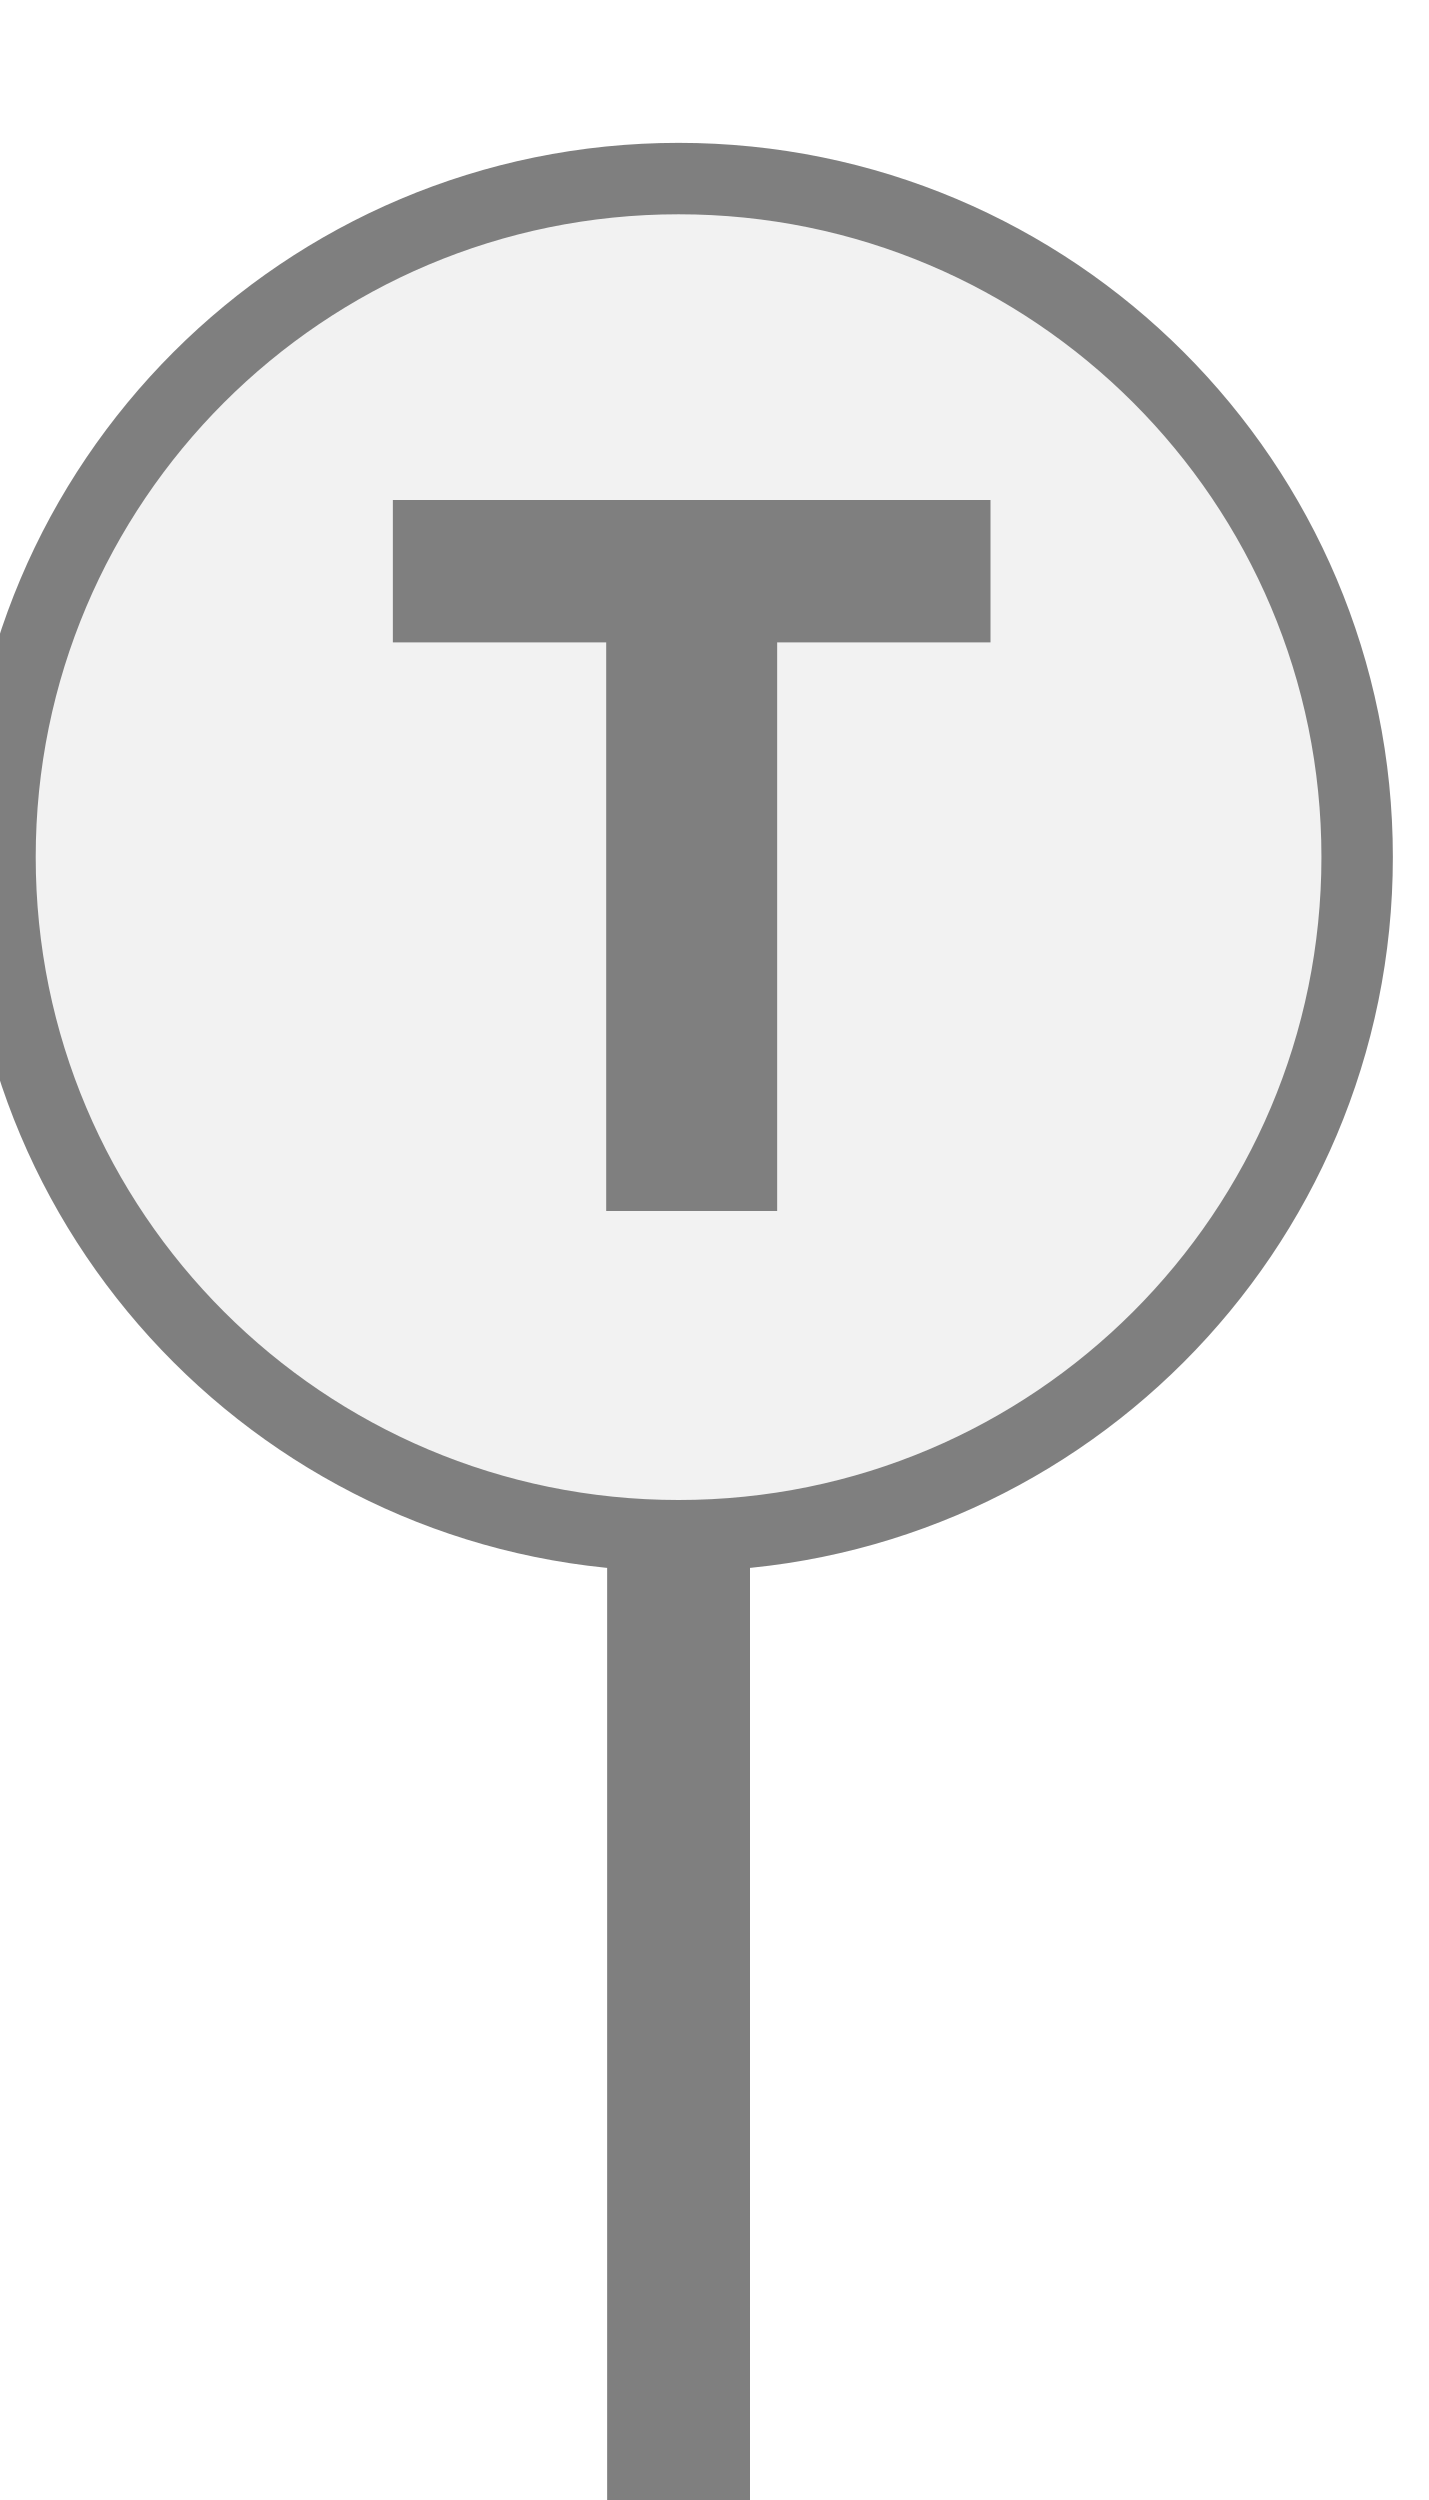
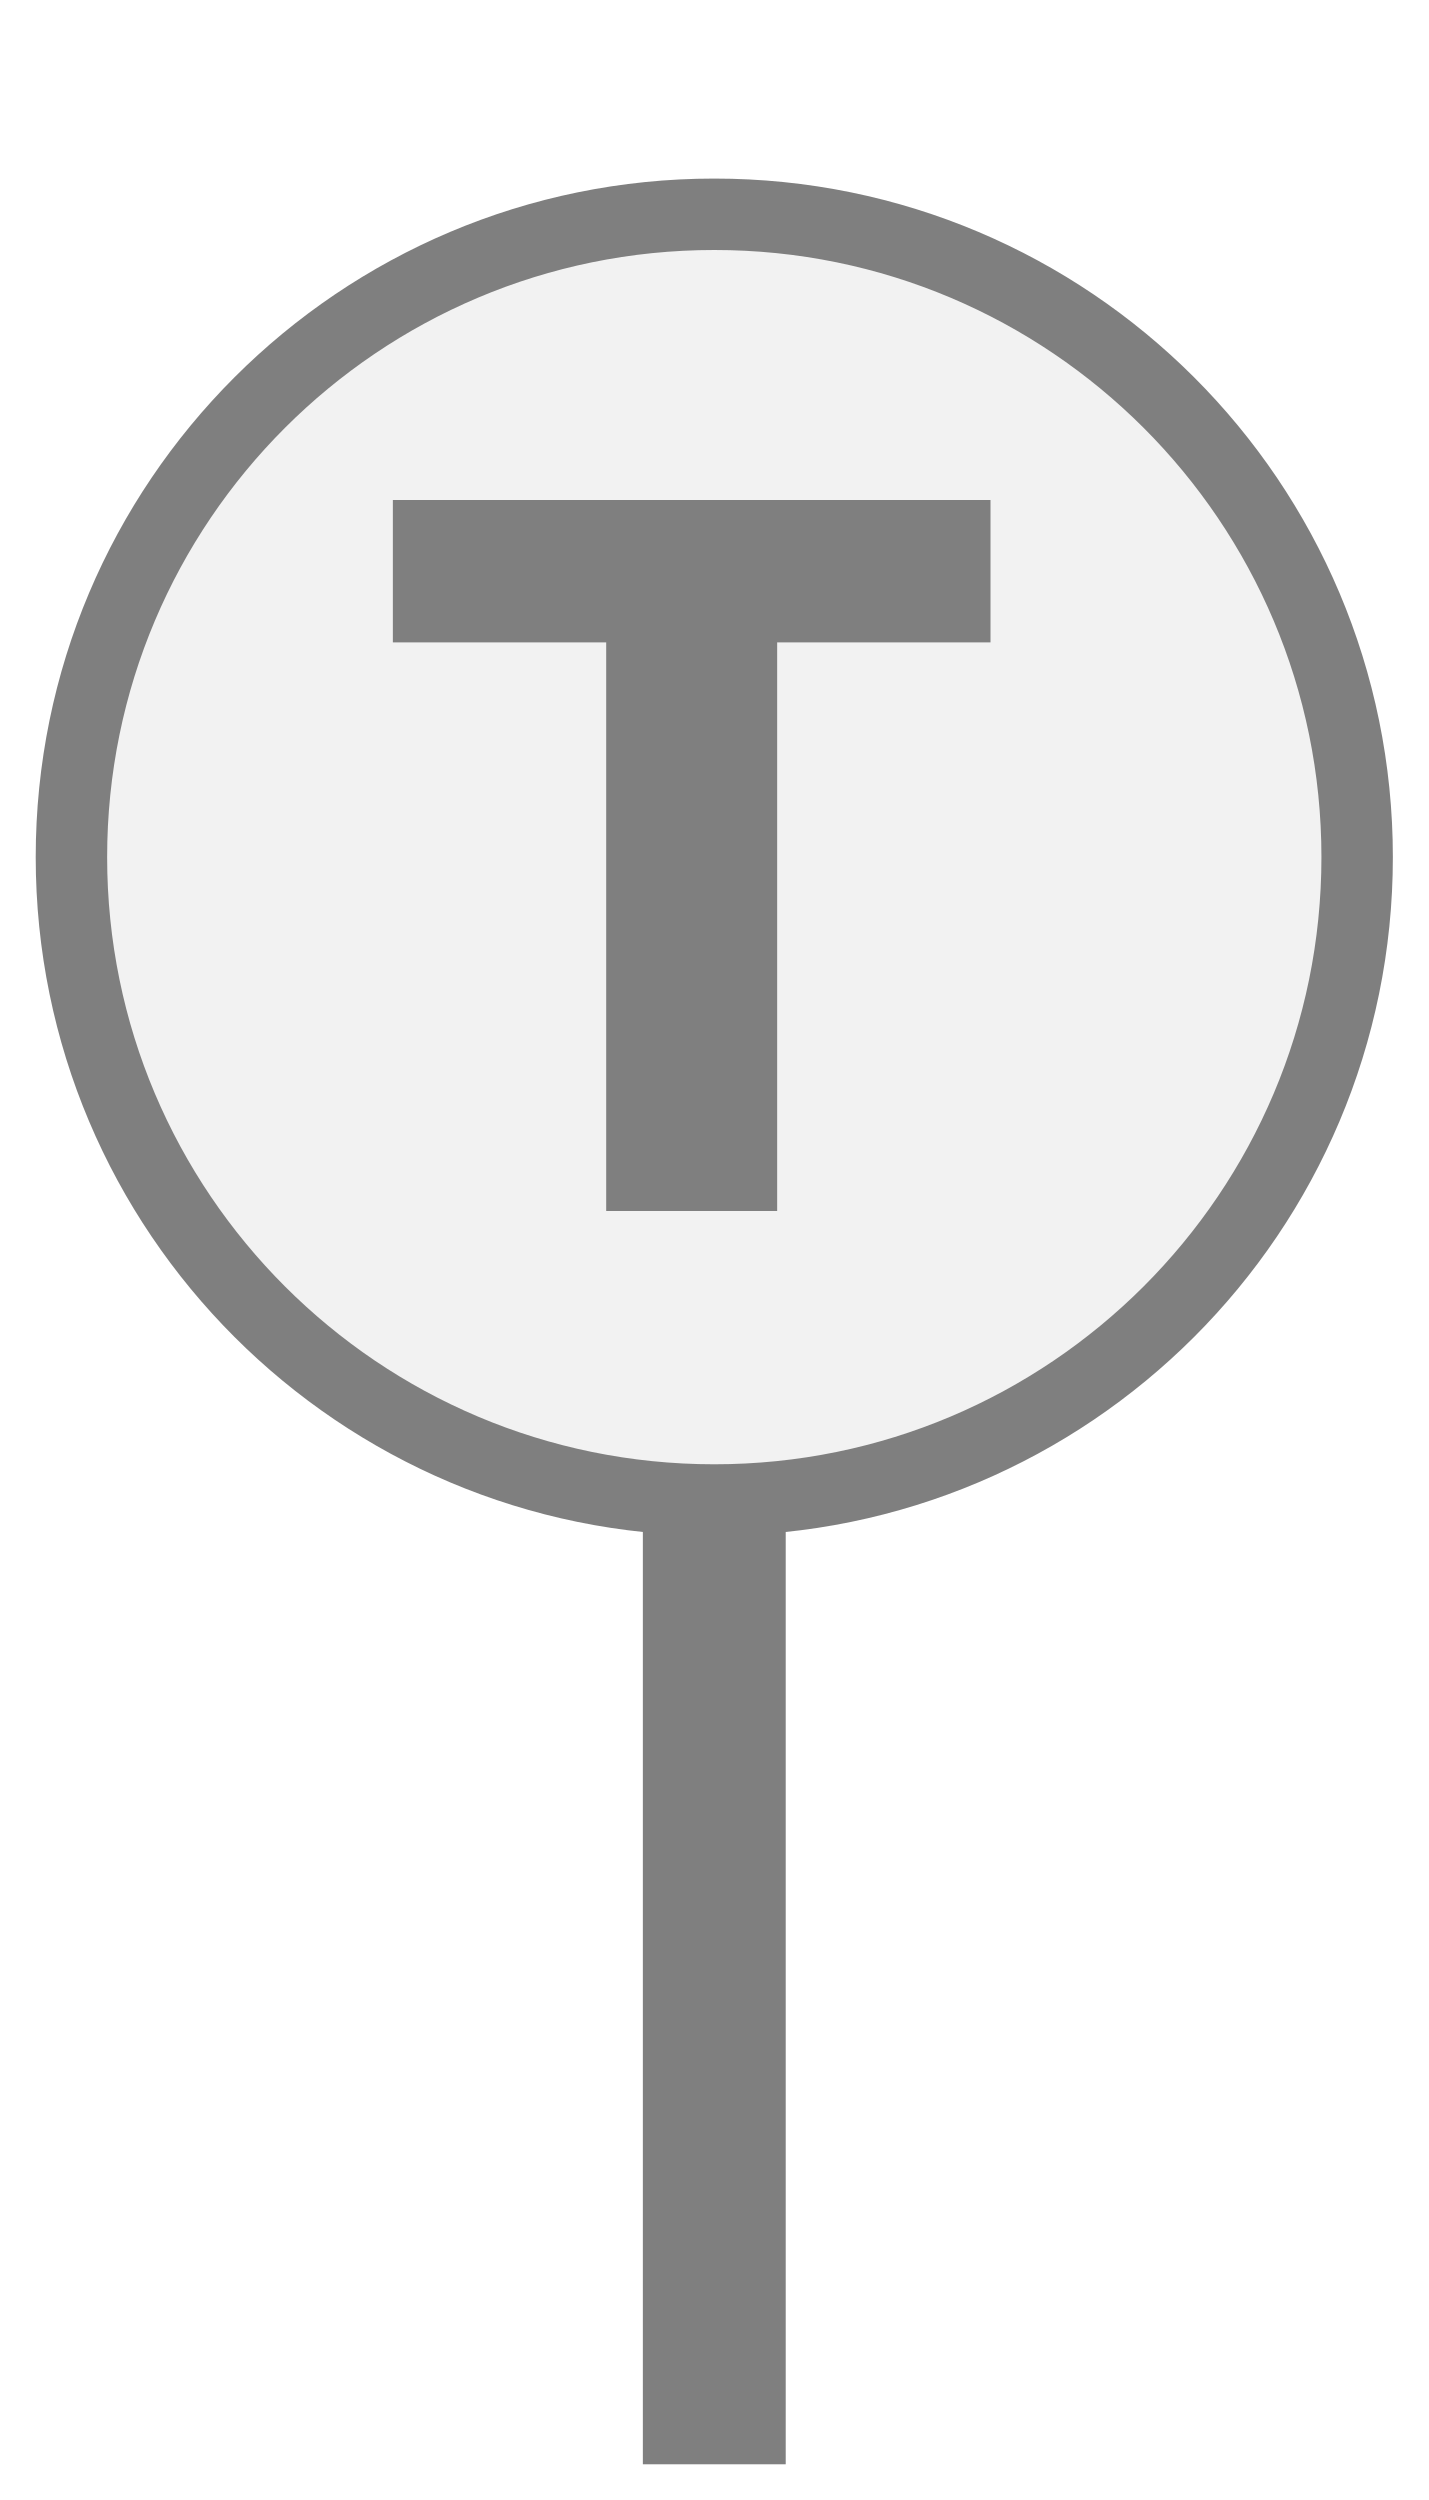
<svg xmlns="http://www.w3.org/2000/svg" width="20px" height="35px" viewBox="0 0 20 35">
-   <rect x="8.5" y="21.5" width="2" height="14" fill="#7f7f7f" />
-   <circle cx="9.5" cy="12" r="9.5" fill="#f2f2f2" stroke="#7f7f7f" stroke-width="1" />
+   <rect x="9" y="21" width="2" height="13.5" fill="#7f7f7f" />
+   <circle cx="10" cy="12" r="9" fill="#f2f2f2" stroke="#7f7f7f" stroke-width="1" />
  <path d="M829 0V1194H381V1493H1636V1194H1188V0H829Z" fill="#7f7f7f" transform="translate(5.5,7) scale(0.006667,-0.006667) translate(-381,-1493)" />
</svg>
